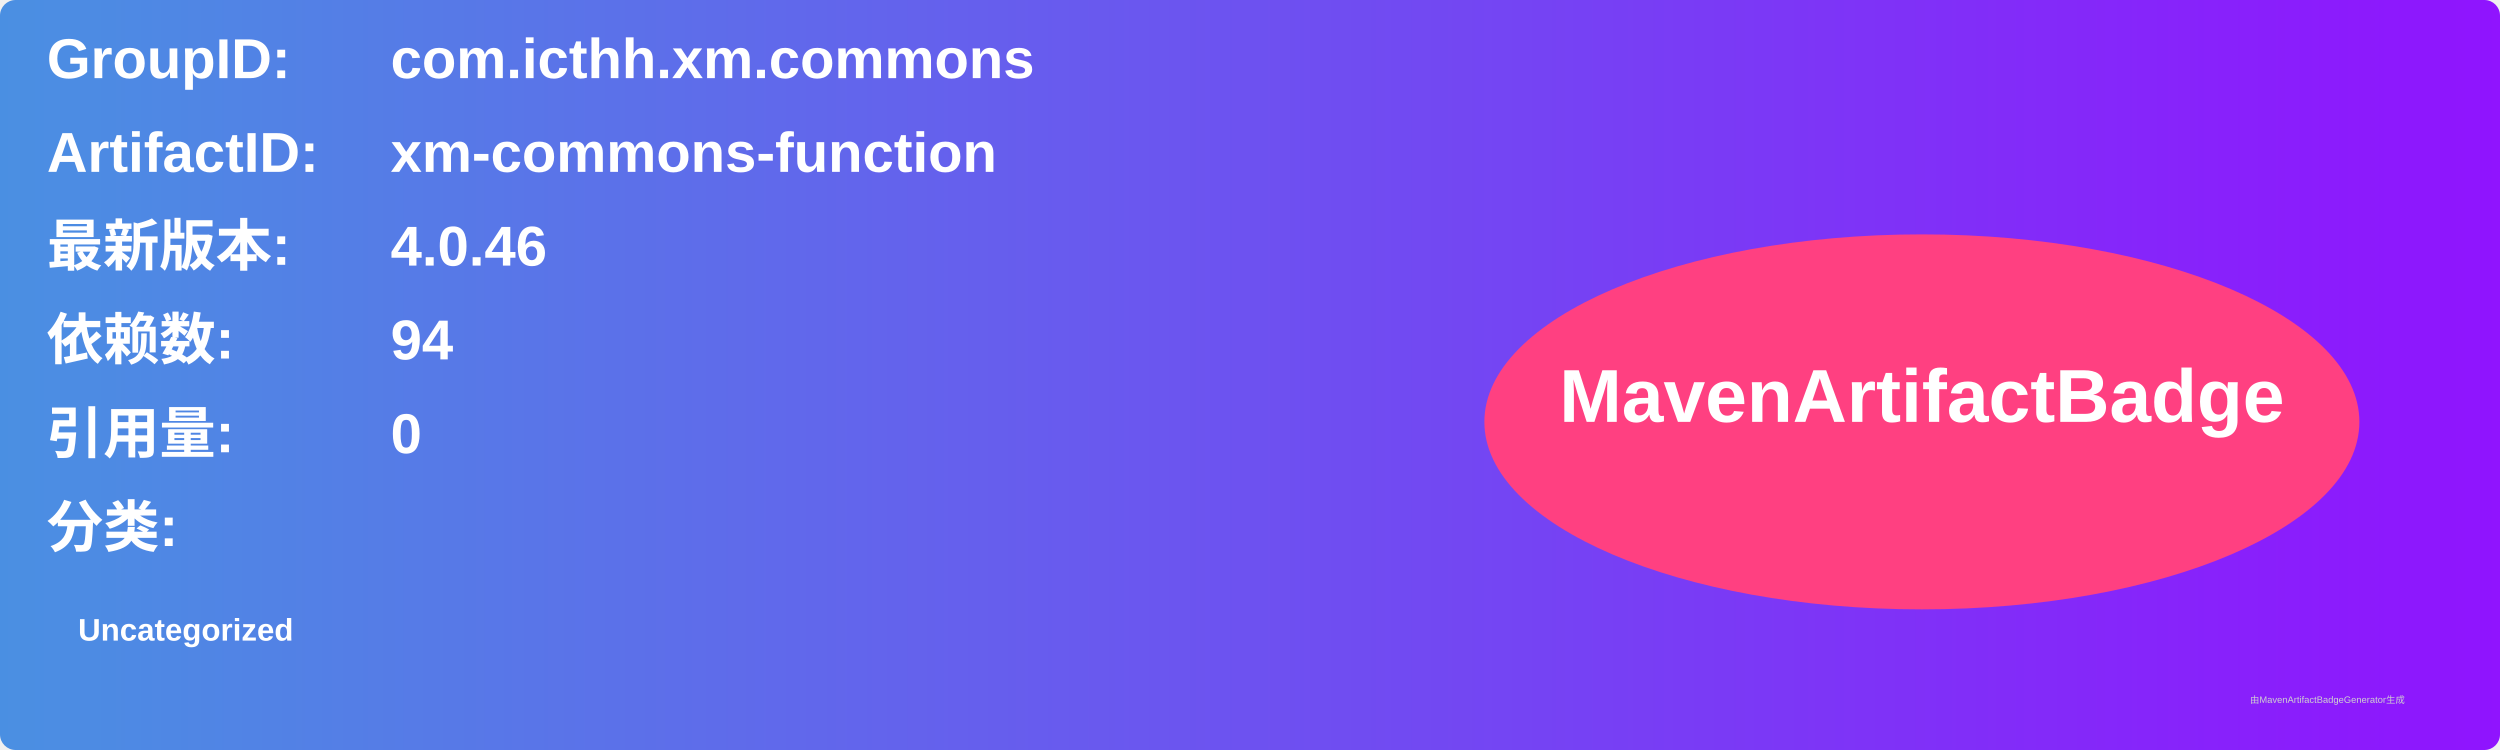
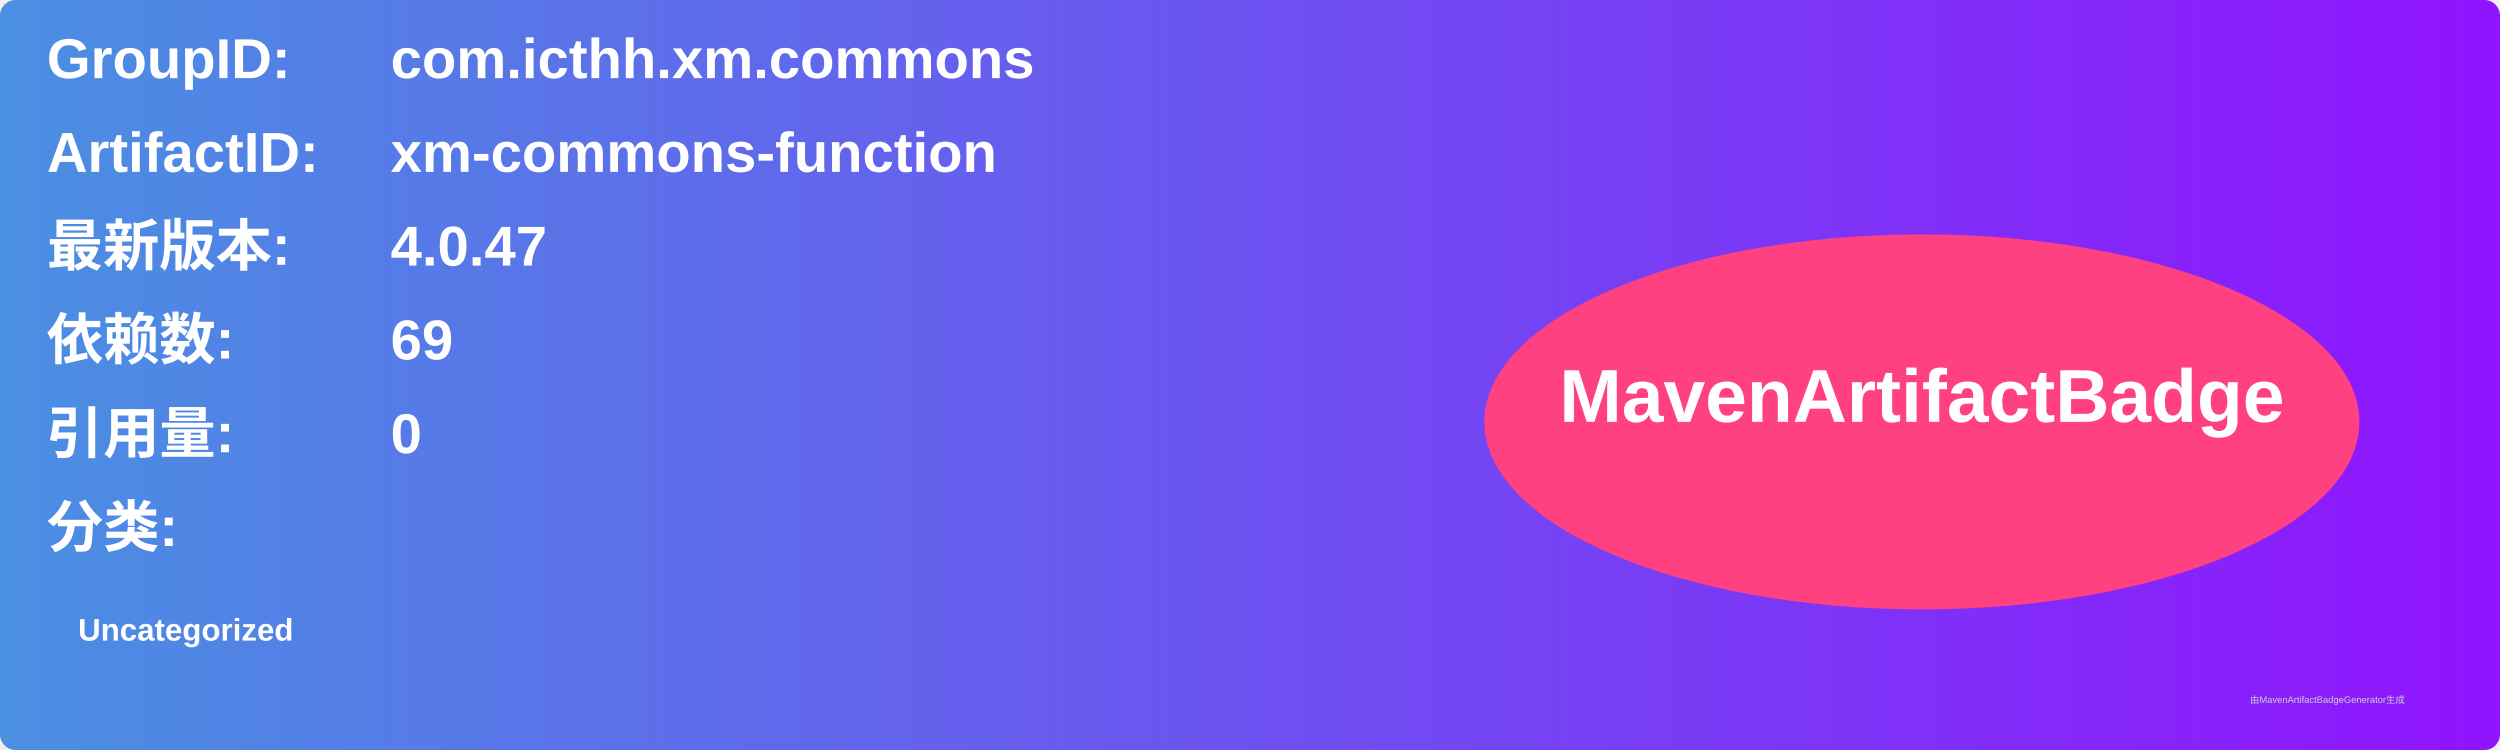
<svg xmlns="http://www.w3.org/2000/svg" width="800" height="240" viewBox="0 0 800 240">
  <linearGradient id="grad" x1="0%" y1="0%" x2="100%" y2="0%">
    <stop offset="0%" stop-color="#4a90e2" />
    <stop offset="100%" stop-color="#9013fe" />
  </linearGradient>
  <rect width="100%" height="100%" rx="5" ry="5" fill="url(#grad)" />
  <g transform="translate(15, 15)">
    <text x="0" y="10" font-family="Arial" font-size="18" fill="white" font-weight="bold" width="260">GroupID:</text>
    <text x="110" y="10" font-family="Arial" font-size="18" fill="white" font-weight="bold" width="460">com.icthh.xm.commons</text>
    <text x="0" y="40" font-family="Arial" font-size="18" fill="white" font-weight="bold" width="260">ArtifactID:</text>
    <text x="110" y="40" font-family="Arial" font-size="18" fill="white" font-weight="bold" width="460">xm-commons-function</text>
    <text x="0" y="70" font-family="Arial" font-size="18" fill="white" font-weight="bold">最新版本:</text>
    <text x="110" y="70" font-family="Arial" font-size="18" fill="white" font-weight="bold">
-       <tspan font-weight="bold">4.0.46</tspan>
+       <tspan font-weight="bold">4.0.47</tspan>
    </text>
    <text x="0" y="100" font-family="Arial" font-size="18" fill="white" font-weight="bold">依赖数: </text>
    <text x="110" y="100" font-family="Arial" font-size="18" fill="white">
-       <tspan font-weight="bold">94</tspan>
+       <tspan font-weight="bold">69</tspan>
    </text>
    <text x="0" y="130" font-family="Arial" font-size="18" fill="white" font-weight="bold">引用量: </text>
    <text x="110" y="130" font-family="Arial" font-size="18" fill="white">
      <tspan font-weight="bold">0</tspan>
    </text>
    <text x="0" y="160" font-family="Arial" font-size="18" fill="white" font-weight="bold">分类:</text>
    <text x="10" y="190" font-family="Arial" font-size="10" fill="white">
      <tspan font-weight="bold">Uncategorized</tspan>
    </text>
    <ellipse cx="600" cy="120" rx="140" ry="60" fill="#ff4081" />
    <text x="600" y="120" text-anchor="middle" font-family="Arial" font-size="24" fill="white" font-weight="bold">MavenArtifactBadge</text>
  </g>
  <text x="720" y="225" font-family="Arial" font-size="3" fill="#d0d0d0">由MavenArtifactBadgeGenerator生成</text>
</svg>
